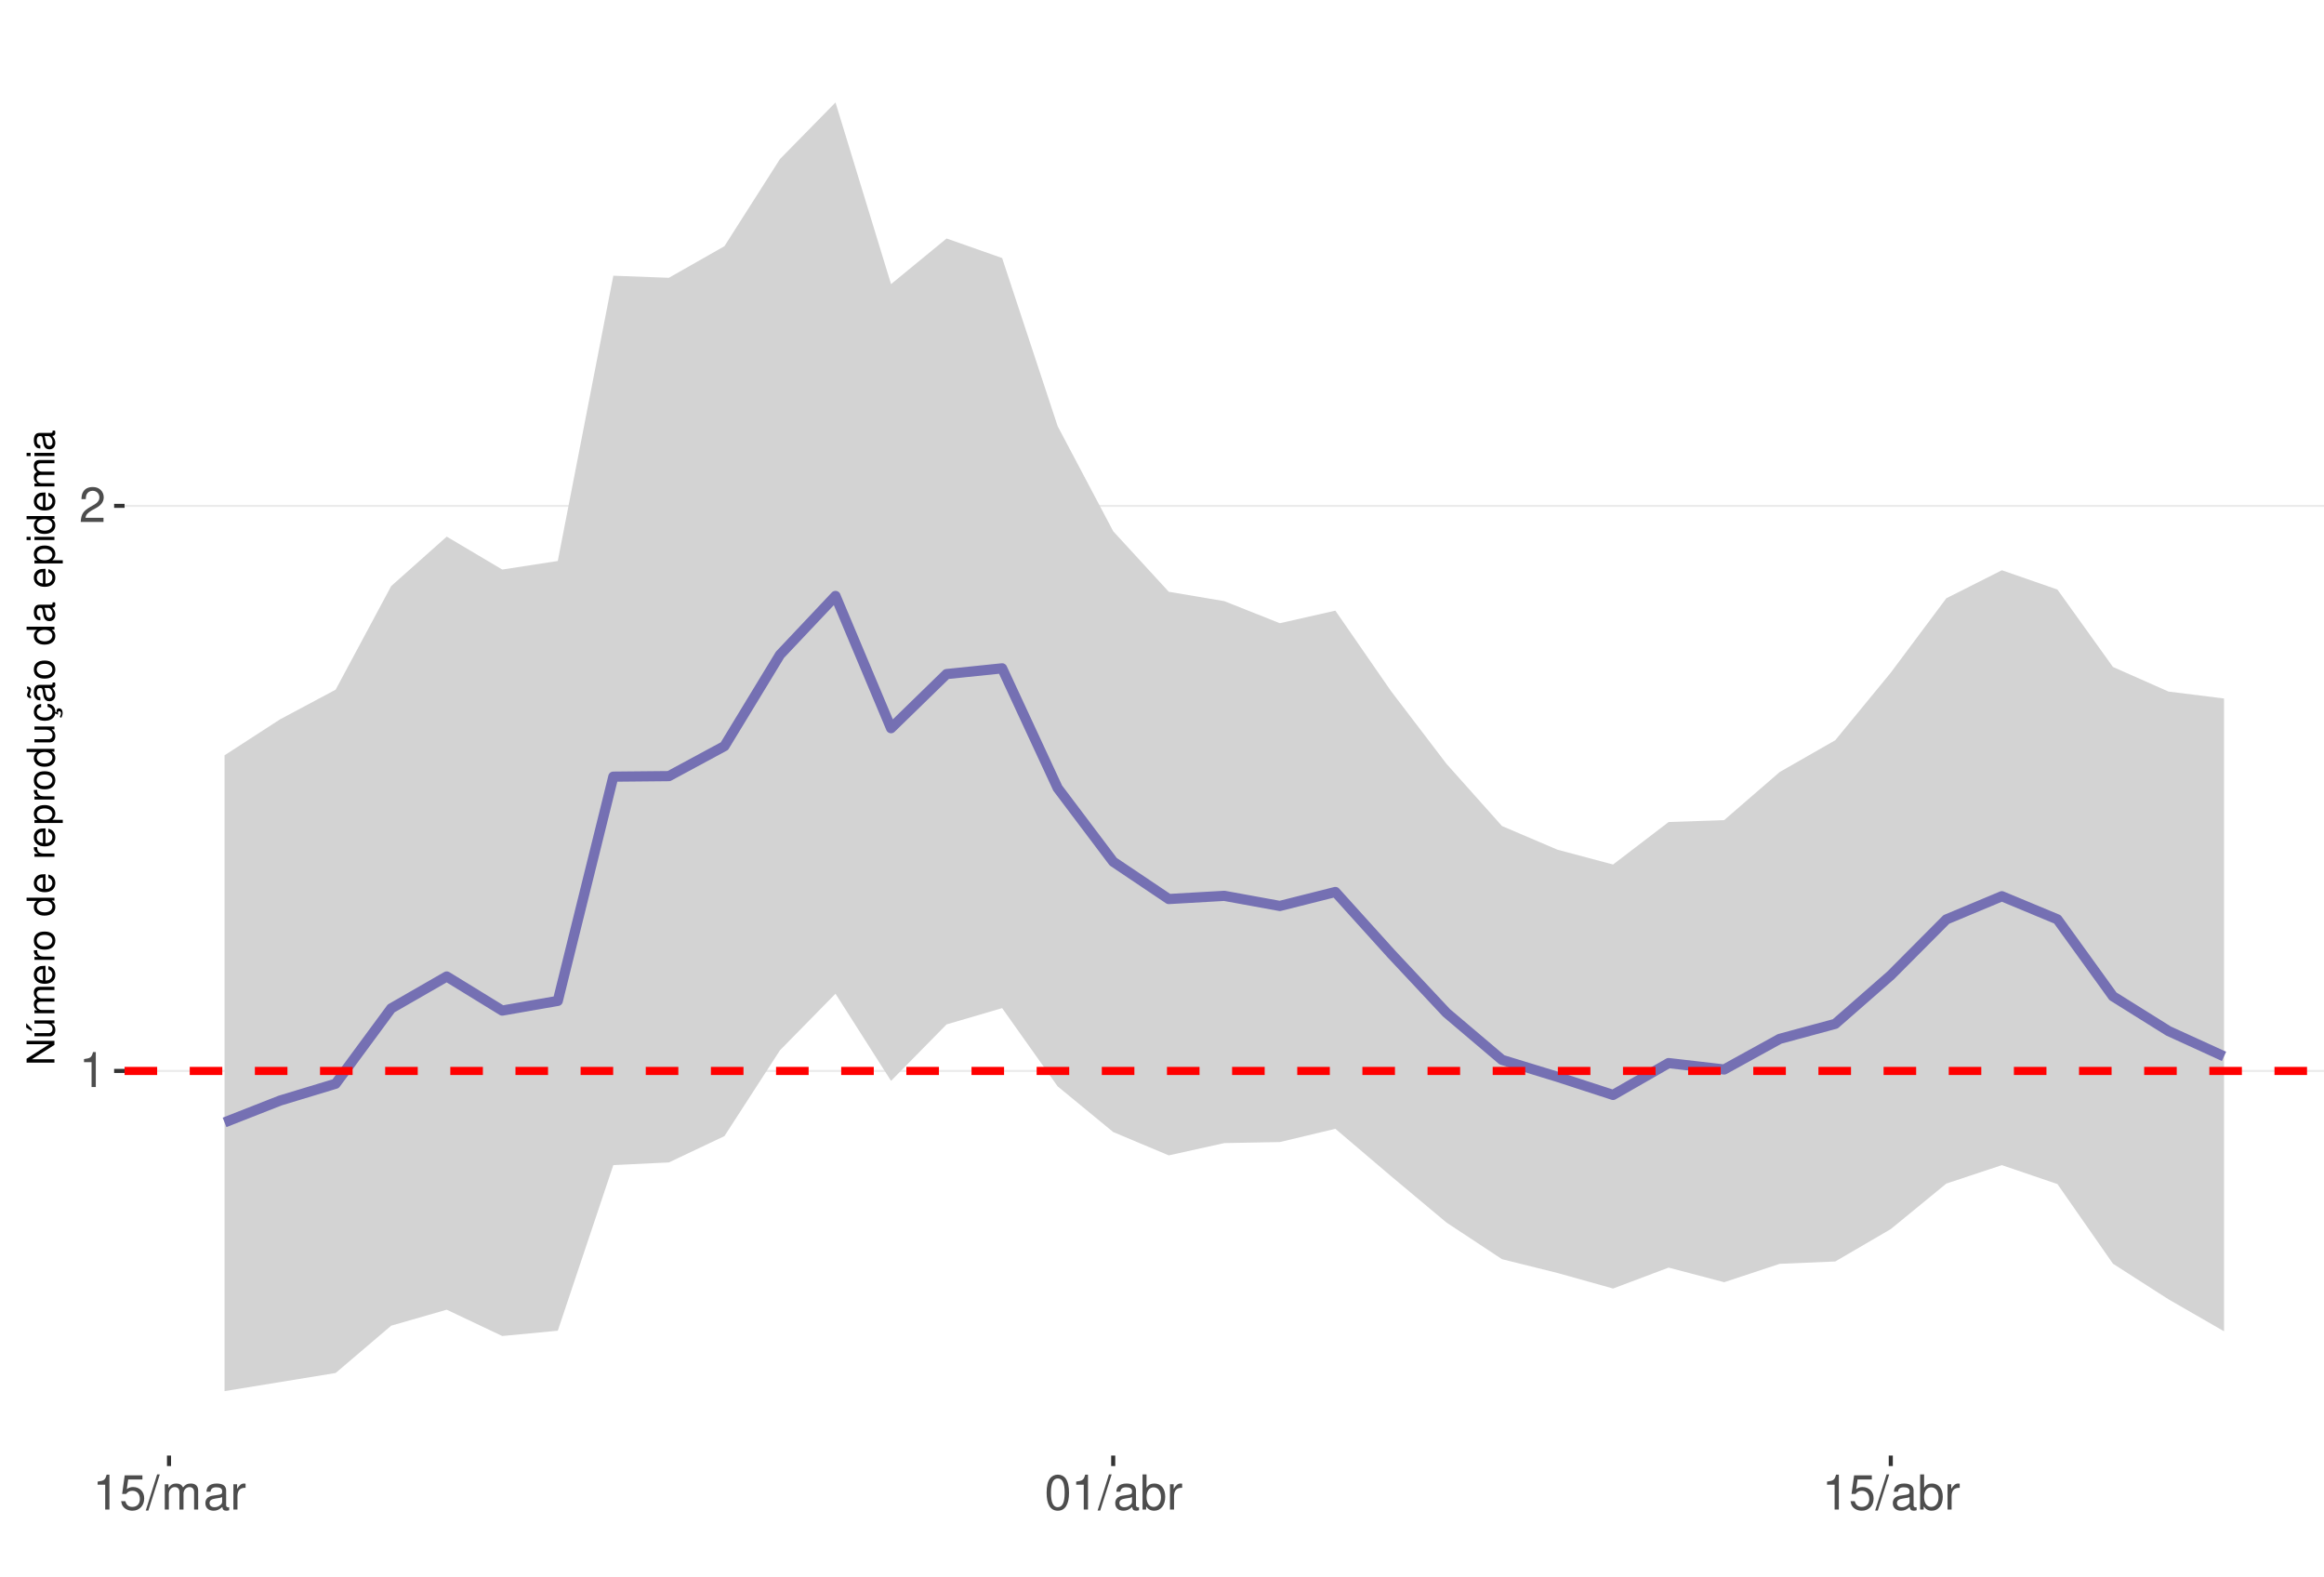
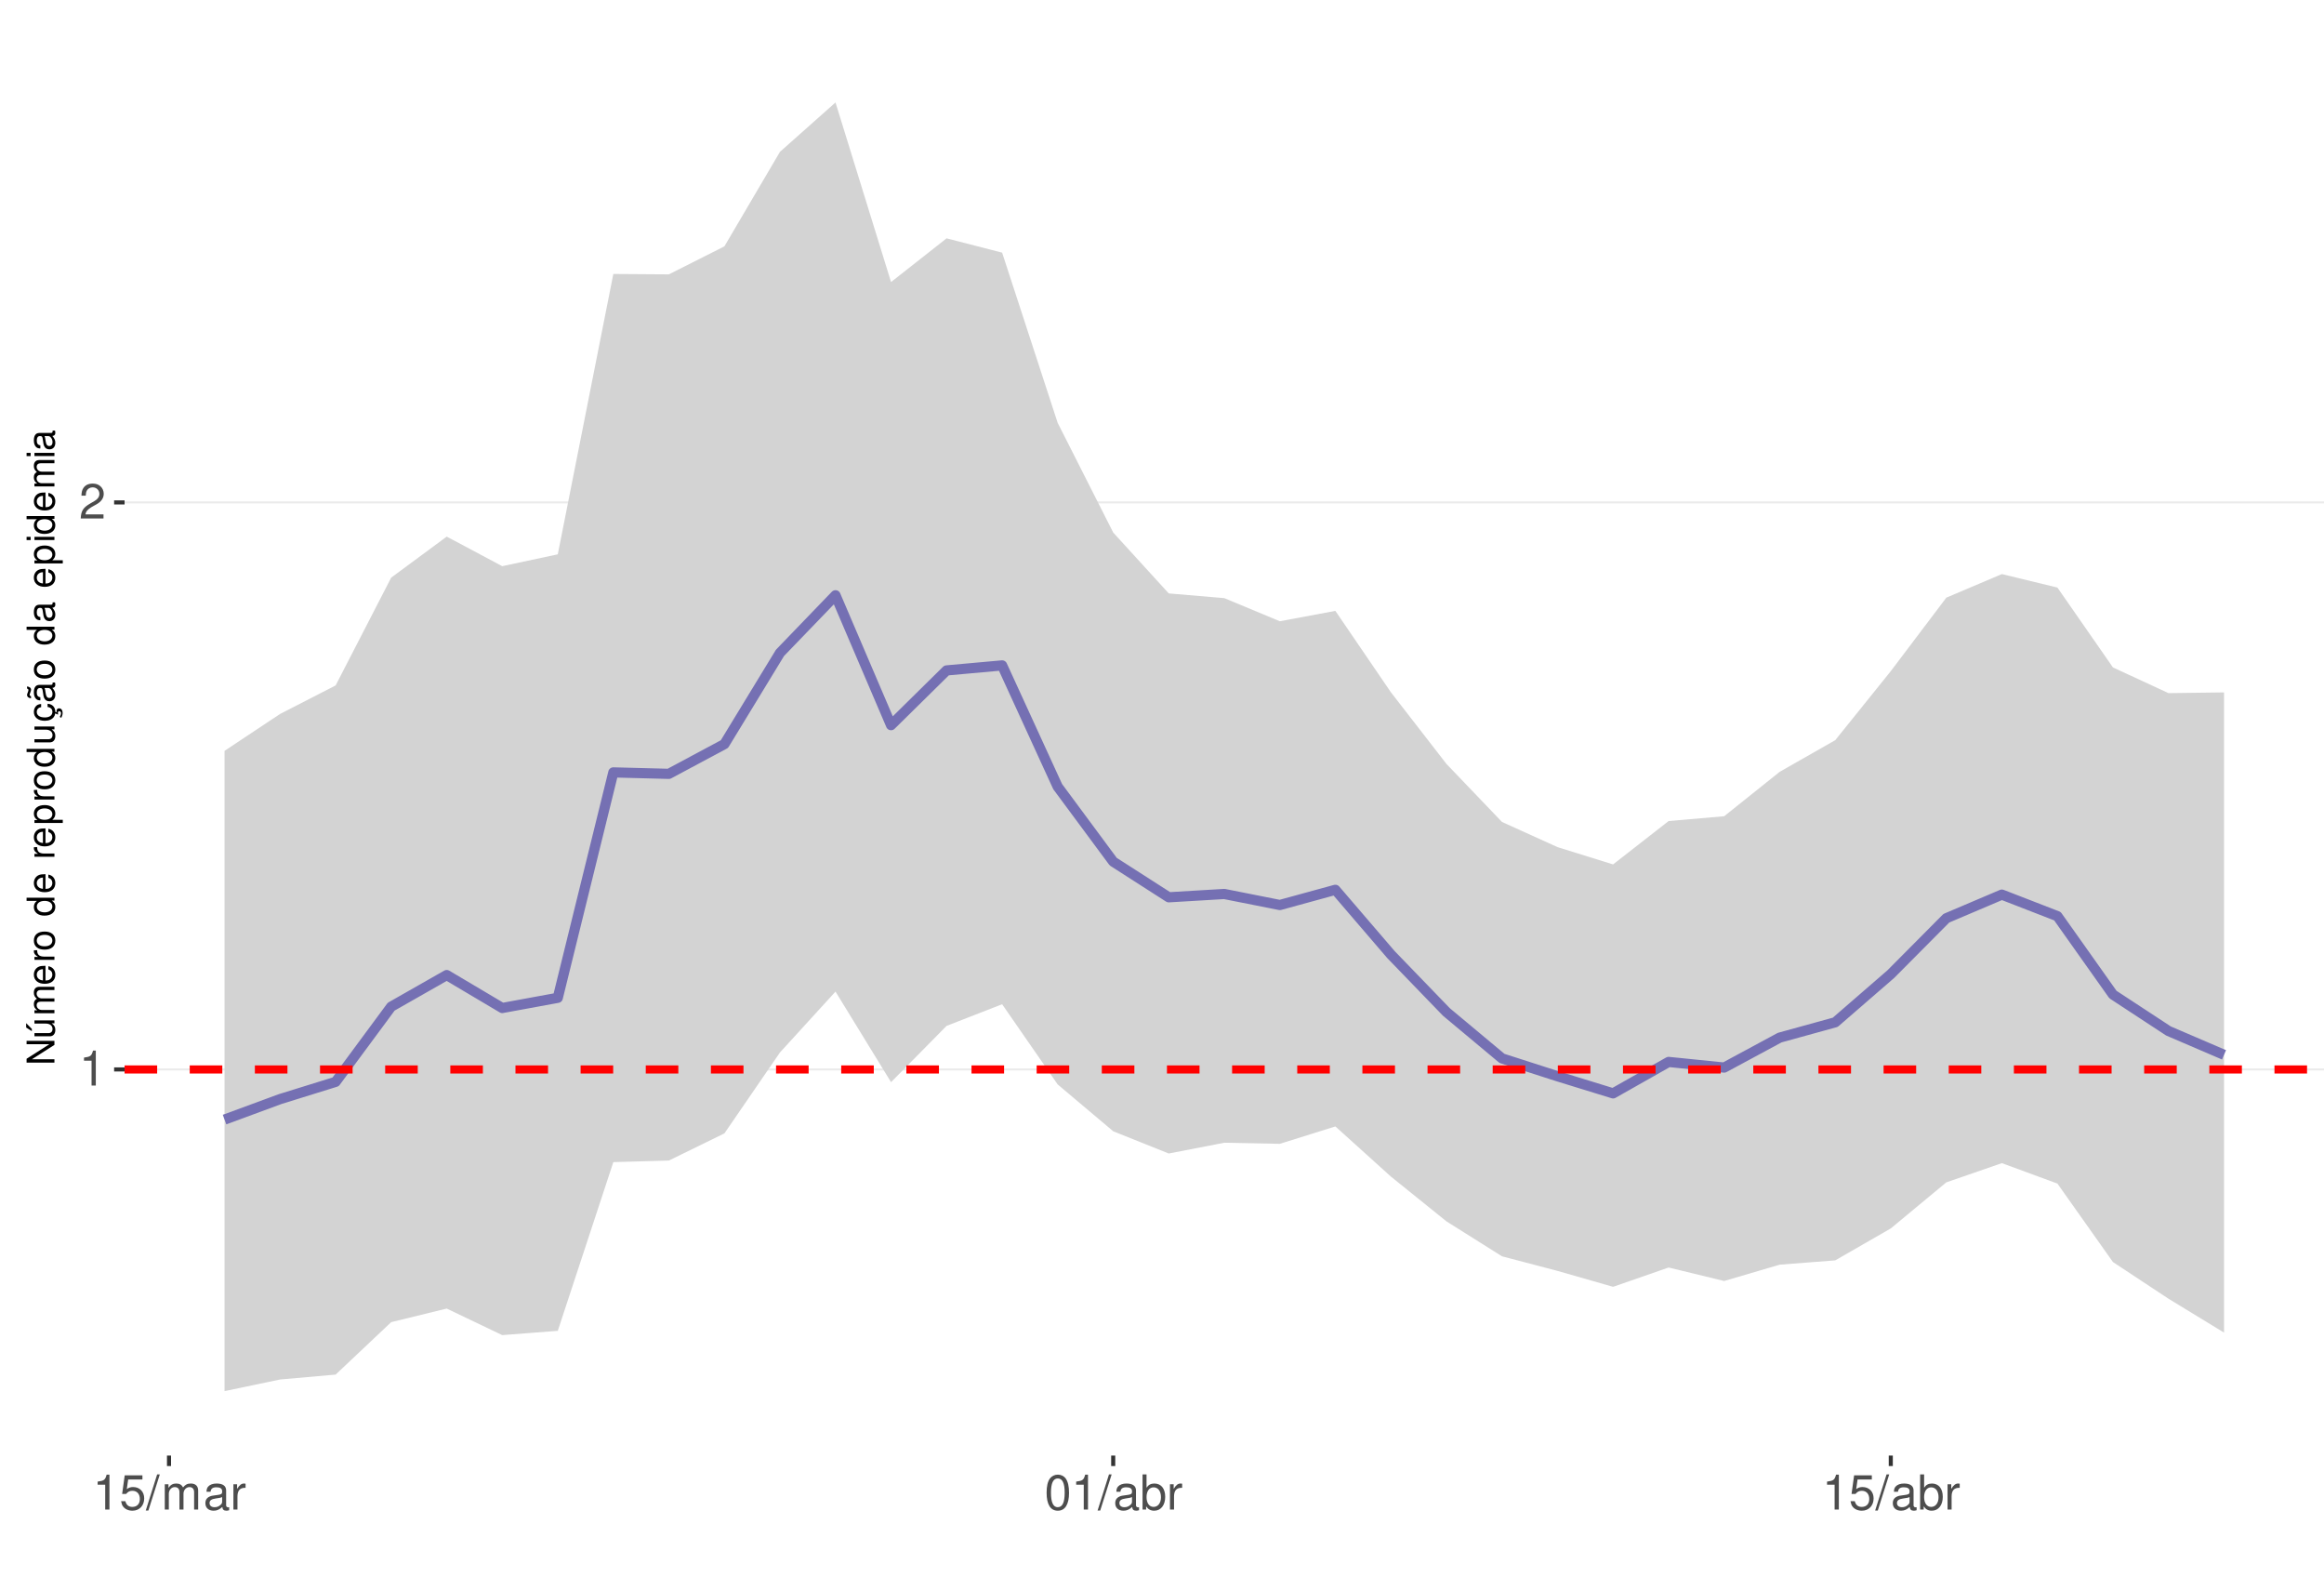
<svg xmlns="http://www.w3.org/2000/svg" xmlns:xlink="http://www.w3.org/1999/xlink" width="609pt" height="413pt" viewBox="0 0 609 413" version="1.1">
  <defs>
    <g>
      <symbol overflow="visible" id="glyph0-0">
        <path style="stroke:none;" d="" />
      </symbol>
      <symbol overflow="visible" id="glyph0-1">
        <path style="stroke:none;" d="M 3.281 -6.516 L 3.281 0 L 4.391 0 L 4.391 -9.156 L 3.656 -9.156 C 3.266 -7.75 3.016 -7.562 1.297 -7.328 L 1.297 -6.516 Z M 3.281 -6.516 " />
      </symbol>
      <symbol overflow="visible" id="glyph0-2">
        <path style="stroke:none;" d="M 6.406 -1.094 L 1.688 -1.094 C 1.797 -1.859 2.203 -2.344 3.297 -3.016 L 4.562 -3.719 C 5.828 -4.422 6.469 -5.359 6.469 -6.484 C 6.469 -7.234 6.156 -7.953 5.625 -8.438 C 5.094 -8.922 4.438 -9.156 3.594 -9.156 C 2.453 -9.156 1.609 -8.75 1.109 -7.953 C 0.797 -7.484 0.656 -6.906 0.625 -5.984 L 1.75 -5.984 C 1.781 -6.609 1.859 -6.969 2.016 -7.281 C 2.297 -7.828 2.891 -8.172 3.562 -8.172 C 4.562 -8.172 5.328 -7.438 5.328 -6.453 C 5.328 -5.719 4.906 -5.094 4.109 -4.625 L 2.953 -3.953 C 1.078 -2.875 0.531 -2.016 0.438 -0.016 L 6.406 -0.016 Z M 6.406 -1.094 " />
      </symbol>
      <symbol overflow="visible" id="glyph0-3">
        <path style="stroke:none;" d="M 6.031 -8.969 L 1.391 -8.969 L 0.719 -4.094 L 1.75 -4.094 C 2.266 -4.703 2.703 -4.922 3.406 -4.922 C 4.609 -4.922 5.359 -4.094 5.359 -2.766 C 5.359 -1.484 4.609 -0.703 3.391 -0.703 C 2.422 -0.703 1.828 -1.188 1.562 -2.203 L 0.438 -2.203 C 0.594 -1.469 0.719 -1.109 0.984 -0.781 C 1.5 -0.094 2.406 0.297 3.422 0.297 C 5.234 0.297 6.5 -1.031 6.5 -2.922 C 6.5 -4.703 5.312 -5.906 3.594 -5.906 C 2.969 -5.906 2.453 -5.75 1.938 -5.359 L 2.297 -7.875 L 6.031 -7.875 Z M 6.031 -8.969 " />
      </symbol>
      <symbol overflow="visible" id="glyph0-4">
        <path style="stroke:none;" d="M 2.891 -9.219 L -0.094 0.25 L 0.594 0.25 L 3.594 -9.219 Z M 2.891 -9.219 " />
      </symbol>
      <symbol overflow="visible" id="glyph0-5">
        <path style="stroke:none;" d="M 0.891 -6.625 L 0.891 0 L 1.953 0 L 1.953 -4.156 C 1.953 -5.125 2.641 -5.891 3.5 -5.891 C 4.297 -5.891 4.734 -5.422 4.734 -4.562 L 4.734 0 L 5.797 0 L 5.797 -4.156 C 5.797 -5.125 6.5 -5.891 7.359 -5.891 C 8.125 -5.891 8.578 -5.406 8.578 -4.562 L 8.578 0 L 9.641 0 L 9.641 -4.969 C 9.641 -6.156 8.953 -6.828 7.719 -6.828 C 6.828 -6.828 6.297 -6.562 5.688 -5.812 C 5.297 -6.516 4.766 -6.828 3.891 -6.828 C 3.016 -6.828 2.422 -6.5 1.859 -5.688 L 1.859 -6.625 Z M 0.891 -6.625 " />
      </symbol>
      <symbol overflow="visible" id="glyph0-6">
        <path style="stroke:none;" d="M 6.766 -0.625 C 6.656 -0.594 6.609 -0.594 6.547 -0.594 C 6.172 -0.594 5.969 -0.781 5.969 -1.109 L 5.969 -5.016 C 5.969 -6.188 5.109 -6.828 3.484 -6.828 C 2.5 -6.828 1.734 -6.547 1.281 -6.047 C 0.969 -5.703 0.844 -5.328 0.828 -4.672 L 1.891 -4.672 C 1.969 -5.484 2.453 -5.844 3.438 -5.844 C 4.406 -5.844 4.922 -5.5 4.922 -4.859 L 4.922 -4.578 C 4.906 -4.125 4.688 -3.969 3.828 -3.844 C 2.328 -3.656 2.094 -3.609 1.703 -3.438 C 0.922 -3.109 0.531 -2.531 0.531 -1.672 C 0.531 -0.469 1.359 0.297 2.703 0.297 C 3.547 0.297 4.219 0 4.969 -0.688 C 5.031 0 5.359 0.297 6.047 0.297 C 6.281 0.297 6.422 0.266 6.766 0.172 Z M 4.922 -2.094 C 4.922 -1.734 4.828 -1.516 4.5 -1.234 C 4.078 -0.828 3.562 -0.625 2.938 -0.625 C 2.109 -0.625 1.625 -1.031 1.625 -1.703 C 1.625 -2.391 2.094 -2.75 3.234 -2.906 C 4.359 -3.062 4.562 -3.109 4.922 -3.281 Z M 4.922 -2.094 " />
      </symbol>
      <symbol overflow="visible" id="glyph0-7">
        <path style="stroke:none;" d="M 0.875 -6.625 L 0.875 0 L 1.938 0 L 1.938 -3.438 C 1.953 -5.031 2.609 -5.75 4.062 -5.703 L 4.062 -6.781 C 3.891 -6.812 3.781 -6.828 3.656 -6.828 C 2.969 -6.828 2.453 -6.422 1.844 -5.422 L 1.844 -6.625 Z M 0.875 -6.625 " />
      </symbol>
      <symbol overflow="visible" id="glyph0-8">
        <path style="stroke:none;" d="M 3.484 -9.156 C 2.641 -9.156 1.891 -8.766 1.422 -8.156 C 0.828 -7.344 0.547 -6.125 0.547 -4.422 C 0.547 -1.344 1.562 0.297 3.484 0.297 C 5.375 0.297 6.422 -1.344 6.422 -4.359 C 6.422 -6.125 6.141 -7.312 5.547 -8.156 C 5.078 -8.781 4.328 -9.156 3.484 -9.156 Z M 3.484 -8.156 C 4.688 -8.156 5.281 -6.938 5.281 -4.453 C 5.281 -1.844 4.703 -0.625 3.453 -0.625 C 2.281 -0.625 1.688 -1.891 1.688 -4.422 C 1.688 -6.938 2.281 -8.156 3.484 -8.156 Z M 3.484 -8.156 " />
      </symbol>
      <symbol overflow="visible" id="glyph0-9">
        <path style="stroke:none;" d="M 0.688 -9.219 L 0.688 0 L 1.625 0 L 1.625 -0.844 C 2.141 -0.078 2.812 0.297 3.734 0.297 C 5.484 0.297 6.625 -1.141 6.625 -3.344 C 6.625 -5.5 5.547 -6.828 3.781 -6.828 C 2.875 -6.828 2.234 -6.484 1.734 -5.734 L 1.734 -9.219 Z M 3.578 -5.828 C 4.766 -5.828 5.516 -4.812 5.516 -3.234 C 5.516 -1.719 4.734 -0.703 3.578 -0.703 C 2.453 -0.703 1.734 -1.703 1.734 -3.266 C 1.734 -4.828 2.453 -5.828 3.578 -5.828 Z M 3.578 -5.828 " />
      </symbol>
      <symbol overflow="visible" id="glyph1-0">
        <path style="stroke:none;" d="" />
      </symbol>
      <symbol overflow="visible" id="glyph1-1">
        <path style="stroke:none;" d="M -7.297 -6.453 L -7.297 -5.578 L -1.328 -5.578 L -7.297 -1.766 L -7.297 -0.766 L 0 -0.766 L 0 -1.641 L -5.906 -1.641 L 0 -5.406 L 0 -6.453 Z M -7.297 -6.453 " />
      </symbol>
      <symbol overflow="visible" id="glyph1-2">
        <path style="stroke:none;" d="M 0 -4.812 L -5.234 -4.812 L -5.234 -3.984 L -2.266 -3.984 C -1.203 -3.984 -0.5 -3.438 -0.5 -2.562 C -0.5 -1.906 -0.906 -1.484 -1.531 -1.484 L -5.234 -1.484 L -5.234 -0.656 L -1.203 -0.656 C -0.328 -0.656 0.234 -1.297 0.234 -2.312 C 0.234 -3.094 -0.047 -3.578 -0.734 -4.062 L 0 -4.062 Z M -7.406 -2.953 L -5.922 -2 L -5.922 -2.594 L -7.406 -4.094 Z M -7.406 -2.953 " />
      </symbol>
      <symbol overflow="visible" id="glyph1-3">
        <path style="stroke:none;" d="M -5.234 -0.703 L 0 -0.703 L 0 -1.547 L -3.297 -1.547 C -4.047 -1.547 -4.656 -2.094 -4.656 -2.766 C -4.656 -3.391 -4.281 -3.734 -3.609 -3.734 L 0 -3.734 L 0 -4.578 L -3.297 -4.578 C -4.047 -4.578 -4.656 -5.125 -4.656 -5.812 C -4.656 -6.422 -4.266 -6.781 -3.609 -6.781 L 0 -6.781 L 0 -7.625 L -3.938 -7.625 C -4.875 -7.625 -5.391 -7.078 -5.391 -6.094 C -5.391 -5.406 -5.188 -4.984 -4.594 -4.484 C -5.156 -4.188 -5.391 -3.766 -5.391 -3.078 C -5.391 -2.375 -5.125 -1.906 -4.5 -1.469 L -5.234 -1.469 Z M -5.234 -0.703 " />
      </symbol>
      <symbol overflow="visible" id="glyph1-4">
        <path style="stroke:none;" d="M -2.344 -5.125 C -3.141 -5.125 -3.625 -5.062 -4.016 -4.922 C -4.875 -4.578 -5.391 -3.781 -5.391 -2.797 C -5.391 -1.344 -4.281 -0.406 -2.547 -0.406 C -0.812 -0.406 0.234 -1.297 0.234 -2.781 C 0.234 -3.984 -0.453 -4.812 -1.594 -5.016 L -1.594 -4.188 C -0.906 -3.953 -0.547 -3.484 -0.547 -2.812 C -0.547 -2.281 -0.781 -1.828 -1.219 -1.547 C -1.516 -1.344 -1.812 -1.281 -2.344 -1.266 Z M -3.016 -1.297 C -3.984 -1.359 -4.625 -1.953 -4.625 -2.797 C -4.625 -3.641 -3.953 -4.234 -3.016 -4.234 Z M -3.016 -1.297 " />
      </symbol>
      <symbol overflow="visible" id="glyph1-5">
        <path style="stroke:none;" d="M -5.234 -0.688 L 0 -0.688 L 0 -1.531 L -2.719 -1.531 C -3.984 -1.547 -4.547 -2.062 -4.516 -3.203 L -5.359 -3.203 C -5.375 -3.062 -5.391 -2.984 -5.391 -2.891 C -5.391 -2.344 -5.062 -1.938 -4.297 -1.453 L -5.234 -1.453 Z M -5.234 -0.688 " />
      </symbol>
      <symbol overflow="visible" id="glyph1-6">
        <path style="stroke:none;" d="M -5.391 -2.719 C -5.391 -1.234 -4.344 -0.359 -2.578 -0.359 C -0.812 -0.359 0.234 -1.234 0.234 -2.734 C 0.234 -4.203 -0.812 -5.094 -2.547 -5.094 C -4.359 -5.094 -5.391 -4.234 -5.391 -2.719 Z M -4.625 -2.734 C -4.625 -3.672 -3.844 -4.234 -2.547 -4.234 C -1.312 -4.234 -0.547 -3.656 -0.547 -2.734 C -0.547 -1.797 -1.312 -1.234 -2.578 -1.234 C -3.844 -1.234 -4.625 -1.797 -4.625 -2.734 Z M -4.625 -2.734 " />
      </symbol>
      <symbol overflow="visible" id="glyph1-7">
        <path style="stroke:none;" d="" />
      </symbol>
      <symbol overflow="visible" id="glyph1-8">
        <path style="stroke:none;" d="M -7.297 -4.953 L -7.297 -4.125 L -4.578 -4.125 C -5.109 -3.766 -5.391 -3.203 -5.391 -2.516 C -5.391 -1.156 -4.297 -0.266 -2.625 -0.266 C -0.859 -0.266 0.234 -1.125 0.234 -2.547 C 0.234 -3.266 -0.047 -3.766 -0.688 -4.203 L 0 -4.203 L 0 -4.953 Z M -4.609 -2.656 C -4.609 -3.547 -3.812 -4.125 -2.562 -4.125 C -1.344 -4.125 -0.547 -3.547 -0.547 -2.656 C -0.547 -1.734 -1.359 -1.125 -2.578 -1.125 C -3.797 -1.125 -4.609 -1.734 -4.609 -2.656 Z M -4.609 -2.656 " />
      </symbol>
      <symbol overflow="visible" id="glyph1-9">
        <path style="stroke:none;" d="M 2.188 -0.547 L 2.188 -1.375 L -0.547 -1.375 C -0.016 -1.812 0.234 -2.312 0.234 -2.984 C 0.234 -4.344 -0.859 -5.234 -2.531 -5.234 C -4.297 -5.234 -5.391 -4.375 -5.391 -2.984 C -5.391 -2.266 -5.062 -1.703 -4.453 -1.312 L -5.234 -1.312 L -5.234 -0.547 Z M -4.609 -2.844 C -4.609 -3.766 -3.797 -4.359 -2.547 -4.359 C -1.359 -4.359 -0.547 -3.75 -0.547 -2.844 C -0.547 -1.953 -1.344 -1.375 -2.578 -1.375 C -3.812 -1.375 -4.609 -1.953 -4.609 -2.844 Z M -4.609 -2.844 " />
      </symbol>
      <symbol overflow="visible" id="glyph1-10">
        <path style="stroke:none;" d="M 0 -4.812 L -5.234 -4.812 L -5.234 -3.984 L -2.266 -3.984 C -1.203 -3.984 -0.5 -3.438 -0.5 -2.562 C -0.5 -1.906 -0.906 -1.484 -1.531 -1.484 L -5.234 -1.484 L -5.234 -0.656 L -1.203 -0.656 C -0.328 -0.656 0.234 -1.297 0.234 -2.312 C 0.234 -3.094 -0.047 -3.578 -0.734 -4.062 L 0 -4.062 Z M 0 -4.812 " />
      </symbol>
      <symbol overflow="visible" id="glyph1-11">
        <path style="stroke:none;" d="M 0.234 -2.641 C 0.234 -3.875 -0.547 -4.703 -1.797 -4.766 L -1.797 -3.938 C -0.953 -3.797 -0.531 -3.359 -0.531 -2.656 C -0.531 -1.734 -1.281 -1.188 -2.516 -1.188 C -3.844 -1.188 -4.625 -1.719 -4.625 -2.625 C -4.625 -3.328 -4.203 -3.766 -3.484 -3.875 L -3.484 -4.703 C -3.984 -4.672 -4.312 -4.562 -4.609 -4.359 C -5.094 -4 -5.391 -3.375 -5.391 -2.641 C -5.391 -1.219 -4.266 -0.312 -2.531 -0.312 C -1.469 -0.312 -0.625 -0.672 -0.156 -1.312 C 0.047 -1.594 0.125 -1.812 0.203 -2.25 L 0.922 -1.938 L 0.984 -2.062 C 0.938 -2.188 0.906 -2.25 0.906 -2.375 C 0.906 -2.656 1.047 -2.828 1.281 -2.828 C 1.547 -2.828 1.734 -2.594 1.734 -2.297 C 1.734 -2.031 1.672 -1.844 1.438 -1.406 L 1.406 -1.312 L 1.812 -1.094 C 2.078 -1.75 2.141 -1.953 2.141 -2.344 C 2.141 -3.109 1.781 -3.578 1.203 -3.578 C 0.781 -3.578 0.547 -3.297 0.547 -2.797 C 0.547 -2.703 0.547 -2.641 0.562 -2.516 Z M 0.234 -2.641 " />
      </symbol>
      <symbol overflow="visible" id="glyph1-12">
        <path style="stroke:none;" d="M -0.484 -5.344 C -0.469 -5.266 -0.469 -5.219 -0.469 -5.172 C -0.469 -4.875 -0.625 -4.719 -0.875 -4.719 L -3.953 -4.719 C -4.891 -4.719 -5.391 -4.047 -5.391 -2.75 C -5.391 -1.984 -5.172 -1.375 -4.781 -1.016 C -4.516 -0.766 -4.203 -0.672 -3.688 -0.656 L -3.688 -1.484 C -4.328 -1.562 -4.625 -1.938 -4.625 -2.719 C -4.625 -3.484 -4.344 -3.891 -3.844 -3.891 L -3.625 -3.891 C -3.266 -3.875 -3.125 -3.703 -3.047 -3.016 C -2.891 -1.844 -2.844 -1.656 -2.719 -1.344 C -2.453 -0.734 -2 -0.422 -1.312 -0.422 C -0.375 -0.422 0.234 -1.078 0.234 -2.141 C 0.234 -2.797 0 -3.328 -0.547 -3.922 C 0 -3.984 0.234 -4.234 0.234 -4.781 C 0.234 -4.953 0.203 -5.062 0.141 -5.344 Z M -1.656 -3.891 C -1.375 -3.891 -1.203 -3.812 -0.969 -3.562 C -0.656 -3.219 -0.5 -2.812 -0.5 -2.312 C -0.5 -1.672 -0.812 -1.297 -1.344 -1.297 C -1.891 -1.297 -2.172 -1.656 -2.297 -2.547 C -2.422 -3.438 -2.453 -3.609 -2.594 -3.891 Z M -7.172 -3.75 C -6.922 -3.672 -6.812 -3.547 -6.812 -3.375 C -6.812 -3.25 -6.875 -2.984 -6.984 -2.734 C -7.156 -2.312 -7.172 -2.25 -7.172 -2.047 C -7.172 -1.594 -6.797 -1.297 -6.141 -1.188 L -6.141 -1.766 C -6.375 -1.812 -6.5 -1.938 -6.5 -2.094 C -6.5 -2.203 -6.469 -2.344 -6.375 -2.578 C -6.156 -3.156 -6.125 -3.234 -6.125 -3.438 C -6.125 -3.922 -6.484 -4.219 -7.172 -4.312 Z M -7.172 -3.75 " />
      </symbol>
      <symbol overflow="visible" id="glyph1-13">
        <path style="stroke:none;" d="M -0.484 -5.344 C -0.469 -5.266 -0.469 -5.219 -0.469 -5.172 C -0.469 -4.875 -0.625 -4.719 -0.875 -4.719 L -3.953 -4.719 C -4.891 -4.719 -5.391 -4.047 -5.391 -2.75 C -5.391 -1.984 -5.172 -1.375 -4.781 -1.016 C -4.516 -0.766 -4.203 -0.672 -3.688 -0.656 L -3.688 -1.484 C -4.328 -1.562 -4.625 -1.938 -4.625 -2.719 C -4.625 -3.484 -4.344 -3.891 -3.844 -3.891 L -3.625 -3.891 C -3.266 -3.875 -3.125 -3.703 -3.047 -3.016 C -2.891 -1.844 -2.844 -1.656 -2.719 -1.344 C -2.453 -0.734 -2 -0.422 -1.312 -0.422 C -0.375 -0.422 0.234 -1.078 0.234 -2.141 C 0.234 -2.797 0 -3.328 -0.547 -3.922 C 0 -3.984 0.234 -4.234 0.234 -4.781 C 0.234 -4.953 0.203 -5.062 0.141 -5.344 Z M -1.656 -3.891 C -1.375 -3.891 -1.203 -3.812 -0.969 -3.562 C -0.656 -3.219 -0.5 -2.812 -0.5 -2.312 C -0.5 -1.672 -0.812 -1.297 -1.344 -1.297 C -1.891 -1.297 -2.172 -1.656 -2.297 -2.547 C -2.422 -3.438 -2.453 -3.609 -2.594 -3.891 Z M -1.656 -3.891 " />
      </symbol>
      <symbol overflow="visible" id="glyph1-14">
        <path style="stroke:none;" d="M -5.234 -1.5 L -5.234 -0.672 L 0 -0.672 L 0 -1.5 Z M -7.297 -1.5 L -7.297 -0.656 L -6.234 -0.656 L -6.234 -1.5 Z M -7.297 -1.5 " />
      </symbol>
    </g>
    <clipPath id="clip1">
      <path d="M 32.645 9.961 L 609 9.961 L 609 381.328 L 32.645 381.328 Z M 32.645 9.961 " />
    </clipPath>
    <clipPath id="clip2">
-       <path d="M 32.645 280 L 609 280 L 609 281 L 32.645 281 Z M 32.645 280 " />
+       <path d="M 32.645 279 L 609 279 L 609 281 L 32.645 281 Z M 32.645 279 " />
    </clipPath>
    <clipPath id="clip3">
-       <path d="M 32.645 132 L 609 132 L 609 133 L 32.645 133 Z M 32.645 132 " />
+       <path d="M 32.645 131 L 609 131 L 609 132 L 32.645 132 Z M 32.645 131 " />
    </clipPath>
    <clipPath id="clip4">
      <path d="M 32.645 279 L 609 279 L 609 282 L 32.645 282 Z M 32.645 279 " />
    </clipPath>
  </defs>
  <g id="surface167">
    <rect x="0" y="0" width="609" height="413" style="fill:rgb(100%,100%,100%);fill-opacity:1;stroke:none;" />
    <rect x="0" y="0" width="609" height="413" style="fill:rgb(100%,100%,100%);fill-opacity:1;stroke:none;" />
    <path style="fill:none;stroke-width:1.067;stroke-linecap:round;stroke-linejoin:round;stroke:rgb(100%,100%,100%);stroke-opacity:1;stroke-miterlimit:10;" d="M 0 413 L 609 413 L 609 0 L 0 0 Z M 0 413 " />
    <g clip-path="url(#clip1)" clip-rule="nonzero">
      <path style=" stroke:none;fill-rule:nonzero;fill:rgb(100%,100%,100%);fill-opacity:1;" d="M 32.645 381.328 L 609 381.328 L 609 9.961 L 32.645 9.961 Z M 32.645 381.328 " />
    </g>
    <g clip-path="url(#clip2)" clip-rule="nonzero">
-       <path style="fill:none;stroke-width:0.533;stroke-linecap:butt;stroke-linejoin:round;stroke:rgb(92.157%,92.157%,92.157%);stroke-opacity:1;stroke-miterlimit:10;" d="M 32.645 280.566 L 609 280.566 " />
+       <path style="fill:none;stroke-width:0.533;stroke-linecap:butt;stroke-linejoin:round;stroke:rgb(92.157%,92.157%,92.157%);stroke-opacity:1;stroke-miterlimit:10;" d="M 32.645 280.176 L 609 280.176 " />
    </g>
    <g clip-path="url(#clip3)" clip-rule="nonzero">
-       <path style="fill:none;stroke-width:0.533;stroke-linecap:butt;stroke-linejoin:round;stroke:rgb(92.157%,92.157%,92.157%);stroke-opacity:1;stroke-miterlimit:10;" d="M 32.645 132.527 L 609 132.527 " />
+       <path style="fill:none;stroke-width:0.533;stroke-linecap:butt;stroke-linejoin:round;stroke:rgb(92.157%,92.157%,92.157%);stroke-opacity:1;stroke-miterlimit:10;" d="M 32.645 131.625 L 609 131.625 " />
    </g>
-     <path style=" stroke:none;fill-rule:nonzero;fill:rgb(82.745%,82.745%,82.745%);fill-opacity:1;" d="M 58.844 197.875 L 73.398 188.449 L 87.953 180.684 L 102.508 153.543 L 117.062 140.586 L 131.613 149.211 L 146.168 146.965 L 160.723 72.234 L 175.277 72.777 L 189.832 64.5 L 204.387 41.668 L 218.941 26.844 L 233.496 74.434 L 248.051 62.48 L 262.605 67.602 L 277.16 111.656 L 291.715 139.18 L 306.27 155.031 L 320.824 157.488 L 335.379 163.27 L 349.93 159.977 L 364.484 181.016 L 379.039 200.098 L 393.594 216.406 L 408.148 222.613 L 422.703 226.484 L 437.258 215.359 L 451.812 214.855 L 466.367 202.254 L 480.922 193.93 L 495.477 176.215 L 510.031 156.738 L 524.586 149.395 L 539.141 154.449 L 553.691 174.73 L 568.246 181.176 L 582.801 182.996 L 582.801 348.773 L 568.246 340.395 L 553.691 331.066 L 539.141 310.203 L 524.586 305.246 L 510.031 310.074 L 495.477 321.996 L 480.922 330.484 L 466.367 331.102 L 451.812 335.918 L 437.258 332.09 L 422.703 337.57 L 408.148 333.504 L 393.594 329.883 L 379.039 320.281 L 364.484 308.105 L 349.93 295.723 L 335.379 299.199 L 320.824 299.469 L 306.27 302.688 L 291.715 296.574 L 277.16 284.613 L 262.605 264.109 L 248.051 268.375 L 233.496 283.172 L 218.941 260.336 L 204.387 275.156 L 189.832 297.645 L 175.277 304.535 L 160.723 305.23 L 146.168 348.621 L 131.613 350.012 L 117.062 343.117 L 102.508 347.305 L 87.953 359.699 L 58.844 364.449 Z M 58.844 197.875 " />
-     <path style="fill:none;stroke-width:2.667;stroke-linecap:butt;stroke-linejoin:round;stroke:rgb(45.882%,43.922%,70.196%);stroke-opacity:1;stroke-miterlimit:10;" d="M 58.844 294.043 L 73.398 288.328 L 87.953 283.918 L 102.508 264.188 L 117.062 255.82 L 131.613 264.754 L 146.168 262.215 L 160.723 203.469 L 175.277 203.328 L 189.832 195.473 L 204.387 171.543 L 218.941 156.129 L 233.496 190.773 L 248.051 176.594 L 262.605 175.09 L 277.16 206.457 L 291.715 225.754 L 306.27 235.531 L 320.824 234.695 L 335.379 237.344 L 349.93 233.684 L 364.484 249.789 L 379.039 265.328 L 393.594 277.664 L 408.148 282.117 L 422.703 286.852 L 437.258 278.508 L 451.812 280.188 L 466.367 272.164 L 480.922 268.23 L 495.477 255.5 L 510.031 240.879 L 524.586 234.797 L 539.141 240.855 L 553.691 261.004 L 568.246 270.102 L 582.801 276.754 " />
+     <path style=" stroke:none;fill-rule:nonzero;fill:rgb(82.745%,82.745%,82.745%);fill-opacity:1;" d="M 58.844 196.707 L 73.398 187.039 L 87.953 179.57 L 102.508 151.332 L 117.062 140.582 L 131.613 148.328 L 146.168 145.223 L 160.723 71.777 L 175.277 71.879 L 189.832 64.535 L 204.387 39.777 L 218.941 26.844 L 233.496 73.891 L 248.051 62.441 L 262.605 66.188 L 277.16 110.777 L 291.715 139.512 L 306.27 155.465 L 320.824 156.699 L 335.379 162.758 L 349.93 160.039 L 364.484 181.367 L 379.039 200.129 L 393.594 215.336 L 408.148 221.93 L 422.703 226.461 L 437.258 215.098 L 451.812 213.84 L 466.367 202.199 L 480.922 193.914 L 495.477 175.828 L 510.031 156.574 L 524.586 150.398 L 539.141 153.93 L 553.691 174.852 L 568.246 181.586 L 582.801 181.395 L 582.801 349.117 L 568.246 340.238 L 553.691 330.629 L 539.141 310.074 L 524.586 304.723 L 510.031 309.754 L 495.477 321.824 L 480.922 330.195 L 466.367 331.32 L 451.812 335.598 L 437.258 332.066 L 422.703 337.121 L 408.148 332.953 L 393.594 329.129 L 379.039 319.973 L 364.484 308.242 L 349.93 295.105 L 335.379 299.66 L 320.824 299.375 L 306.27 302.199 L 291.715 296.367 L 277.16 284.102 L 262.605 263.09 L 248.051 268.762 L 233.496 283.508 L 218.941 259.781 L 204.387 275.727 L 189.832 296.926 L 175.277 304.039 L 160.723 304.453 L 146.168 348.652 L 131.613 349.777 L 117.062 342.82 L 102.508 346.379 L 87.953 360.117 L 73.398 361.402 L 58.844 364.449 Z M 58.844 196.707 " />
+     <path style="fill:none;stroke-width:2.667;stroke-linecap:butt;stroke-linejoin:round;stroke:rgb(45.882%,43.922%,70.196%);stroke-opacity:1;stroke-miterlimit:10;" d="M 58.844 293.309 L 73.398 287.945 L 87.953 283.426 L 102.508 263.734 L 117.062 255.449 L 131.613 264.078 L 146.168 261.41 L 160.723 202.355 L 175.277 202.734 L 189.832 194.941 L 204.387 171.047 L 218.941 155.949 L 233.496 189.98 L 248.051 175.637 L 262.605 174.324 L 277.16 206.082 L 291.715 225.738 L 306.27 235.074 L 320.824 234.207 L 335.379 237.098 L 349.93 233.113 L 364.484 250.07 L 379.039 265.129 L 393.594 277.281 L 408.148 281.961 L 422.703 286.445 L 437.258 278.207 L 451.812 279.684 L 466.367 271.836 L 480.922 267.824 L 495.477 255.207 L 510.031 240.562 L 524.586 234.375 L 539.141 240.02 L 553.691 260.551 L 568.246 270.098 L 582.801 276.348 " />
    <g clip-path="url(#clip4)" clip-rule="nonzero">
-       <path style="fill:none;stroke-width:2.134;stroke-linecap:butt;stroke-linejoin:round;stroke:rgb(100%,0%,0%);stroke-opacity:1;stroke-dasharray:8.536,8.536;stroke-miterlimit:10;" d="M 32.645 280.566 L 609 280.566 " />
+       <path style="fill:none;stroke-width:2.134;stroke-linecap:butt;stroke-linejoin:round;stroke:rgb(100%,0%,0%);stroke-opacity:1;stroke-dasharray:8.536,8.536;stroke-miterlimit:10;" d="M 32.645 280.176 L 609 280.176 " />
    </g>
    <g style="fill:rgb(30.196%,30.196%,30.196%);fill-opacity:1;">
-       <use xlink:href="#glyph0-1" x="20.715" y="284.788" />
+       <use xlink:href="#glyph0-1" x="20.715" y="284.397" />
    </g>
    <g style="fill:rgb(30.196%,30.196%,30.196%);fill-opacity:1;">
-       <use xlink:href="#glyph0-2" x="20.715" y="136.749" />
+       <use xlink:href="#glyph0-2" x="20.715" y="135.847" />
    </g>
-     <path style="fill:none;stroke-width:1.067;stroke-linecap:butt;stroke-linejoin:round;stroke:rgb(20%,20%,20%);stroke-opacity:1;stroke-miterlimit:10;" d="M 29.906 280.566 L 32.645 280.566 " />
-     <path style="fill:none;stroke-width:1.067;stroke-linecap:butt;stroke-linejoin:round;stroke:rgb(20%,20%,20%);stroke-opacity:1;stroke-miterlimit:10;" d="M 29.906 132.527 L 32.645 132.527 " />
+     <path style="fill:none;stroke-width:1.067;stroke-linecap:butt;stroke-linejoin:round;stroke:rgb(20%,20%,20%);stroke-opacity:1;stroke-miterlimit:10;" d="M 29.906 280.176 L 32.645 280.176 " />
+     <path style="fill:none;stroke-width:1.067;stroke-linecap:butt;stroke-linejoin:round;stroke:rgb(20%,20%,20%);stroke-opacity:1;stroke-miterlimit:10;" d="M 29.906 131.625 L 32.645 131.625 " />
    <path style="fill:none;stroke-width:1.067;stroke-linecap:butt;stroke-linejoin:round;stroke:rgb(20%,20%,20%);stroke-opacity:1;stroke-miterlimit:10;" d="M 44.289 384.07 L 44.289 381.328 " />
    <path style="fill:none;stroke-width:1.067;stroke-linecap:butt;stroke-linejoin:round;stroke:rgb(20%,20%,20%);stroke-opacity:1;stroke-miterlimit:10;" d="M 291.715 384.07 L 291.715 381.328 " />
    <path style="fill:none;stroke-width:1.067;stroke-linecap:butt;stroke-linejoin:round;stroke:rgb(20%,20%,20%);stroke-opacity:1;stroke-miterlimit:10;" d="M 495.477 384.07 L 495.477 381.328 " />
    <g style="fill:rgb(30.196%,30.196%,30.196%);fill-opacity:1;">
      <use xlink:href="#glyph0-1" x="24.289" y="395.483" />
      <use xlink:href="#glyph0-3" x="31.289" y="395.483" />
      <use xlink:href="#glyph0-4" x="38.289" y="395.483" />
      <use xlink:href="#glyph0-5" x="42.289" y="395.483" />
      <use xlink:href="#glyph0-6" x="53.289" y="395.483" />
      <use xlink:href="#glyph0-7" x="60.289" y="395.483" />
    </g>
    <g style="fill:rgb(30.196%,30.196%,30.196%);fill-opacity:1;">
      <use xlink:href="#glyph0-8" x="273.715" y="395.483" />
      <use xlink:href="#glyph0-1" x="280.715" y="395.483" />
      <use xlink:href="#glyph0-4" x="287.715" y="395.483" />
      <use xlink:href="#glyph0-6" x="291.715" y="395.483" />
      <use xlink:href="#glyph0-9" x="298.715" y="395.483" />
      <use xlink:href="#glyph0-7" x="305.715" y="395.483" />
    </g>
    <g style="fill:rgb(30.196%,30.196%,30.196%);fill-opacity:1;">
      <use xlink:href="#glyph0-1" x="477.477" y="395.483" />
      <use xlink:href="#glyph0-3" x="484.477" y="395.483" />
      <use xlink:href="#glyph0-4" x="491.477" y="395.483" />
      <use xlink:href="#glyph0-6" x="495.477" y="395.483" />
      <use xlink:href="#glyph0-9" x="502.477" y="395.483" />
      <use xlink:href="#glyph0-7" x="509.477" y="395.483" />
    </g>
    <g style="fill:rgb(0%,0%,0%);fill-opacity:1;">
      <use xlink:href="#glyph1-1" x="14.263" y="279.145" />
      <use xlink:href="#glyph1-2" x="14.263" y="272.145" />
      <use xlink:href="#glyph1-3" x="14.263" y="266.145" />
      <use xlink:href="#glyph1-4" x="14.263" y="258.145" />
      <use xlink:href="#glyph1-5" x="14.263" y="252.145" />
      <use xlink:href="#glyph1-6" x="14.263" y="249.145" />
      <use xlink:href="#glyph1-7" x="14.263" y="243.145" />
      <use xlink:href="#glyph1-8" x="14.263" y="240.145" />
      <use xlink:href="#glyph1-4" x="14.263" y="234.145" />
      <use xlink:href="#glyph1-7" x="14.263" y="228.145" />
      <use xlink:href="#glyph1-5" x="14.263" y="225.145" />
      <use xlink:href="#glyph1-4" x="14.263" y="222.145" />
      <use xlink:href="#glyph1-9" x="14.263" y="216.145" />
      <use xlink:href="#glyph1-5" x="14.263" y="210.145" />
      <use xlink:href="#glyph1-6" x="14.263" y="207.145" />
      <use xlink:href="#glyph1-8" x="14.263" y="201.145" />
      <use xlink:href="#glyph1-10" x="14.263" y="195.145" />
      <use xlink:href="#glyph1-11" x="14.263" y="189.145" />
      <use xlink:href="#glyph1-12" x="14.263" y="184.145" />
      <use xlink:href="#glyph1-6" x="14.263" y="178.145" />
      <use xlink:href="#glyph1-7" x="14.263" y="172.145" />
      <use xlink:href="#glyph1-8" x="14.263" y="169.145" />
      <use xlink:href="#glyph1-13" x="14.263" y="163.145" />
      <use xlink:href="#glyph1-7" x="14.263" y="157.145" />
      <use xlink:href="#glyph1-4" x="14.263" y="154.145" />
      <use xlink:href="#glyph1-9" x="14.263" y="148.145" />
      <use xlink:href="#glyph1-14" x="14.263" y="142.145" />
      <use xlink:href="#glyph1-8" x="14.263" y="140.145" />
      <use xlink:href="#glyph1-4" x="14.263" y="134.145" />
      <use xlink:href="#glyph1-3" x="14.263" y="128.145" />
      <use xlink:href="#glyph1-14" x="14.263" y="120.145" />
      <use xlink:href="#glyph1-13" x="14.263" y="118.145" />
    </g>
  </g>
</svg>
